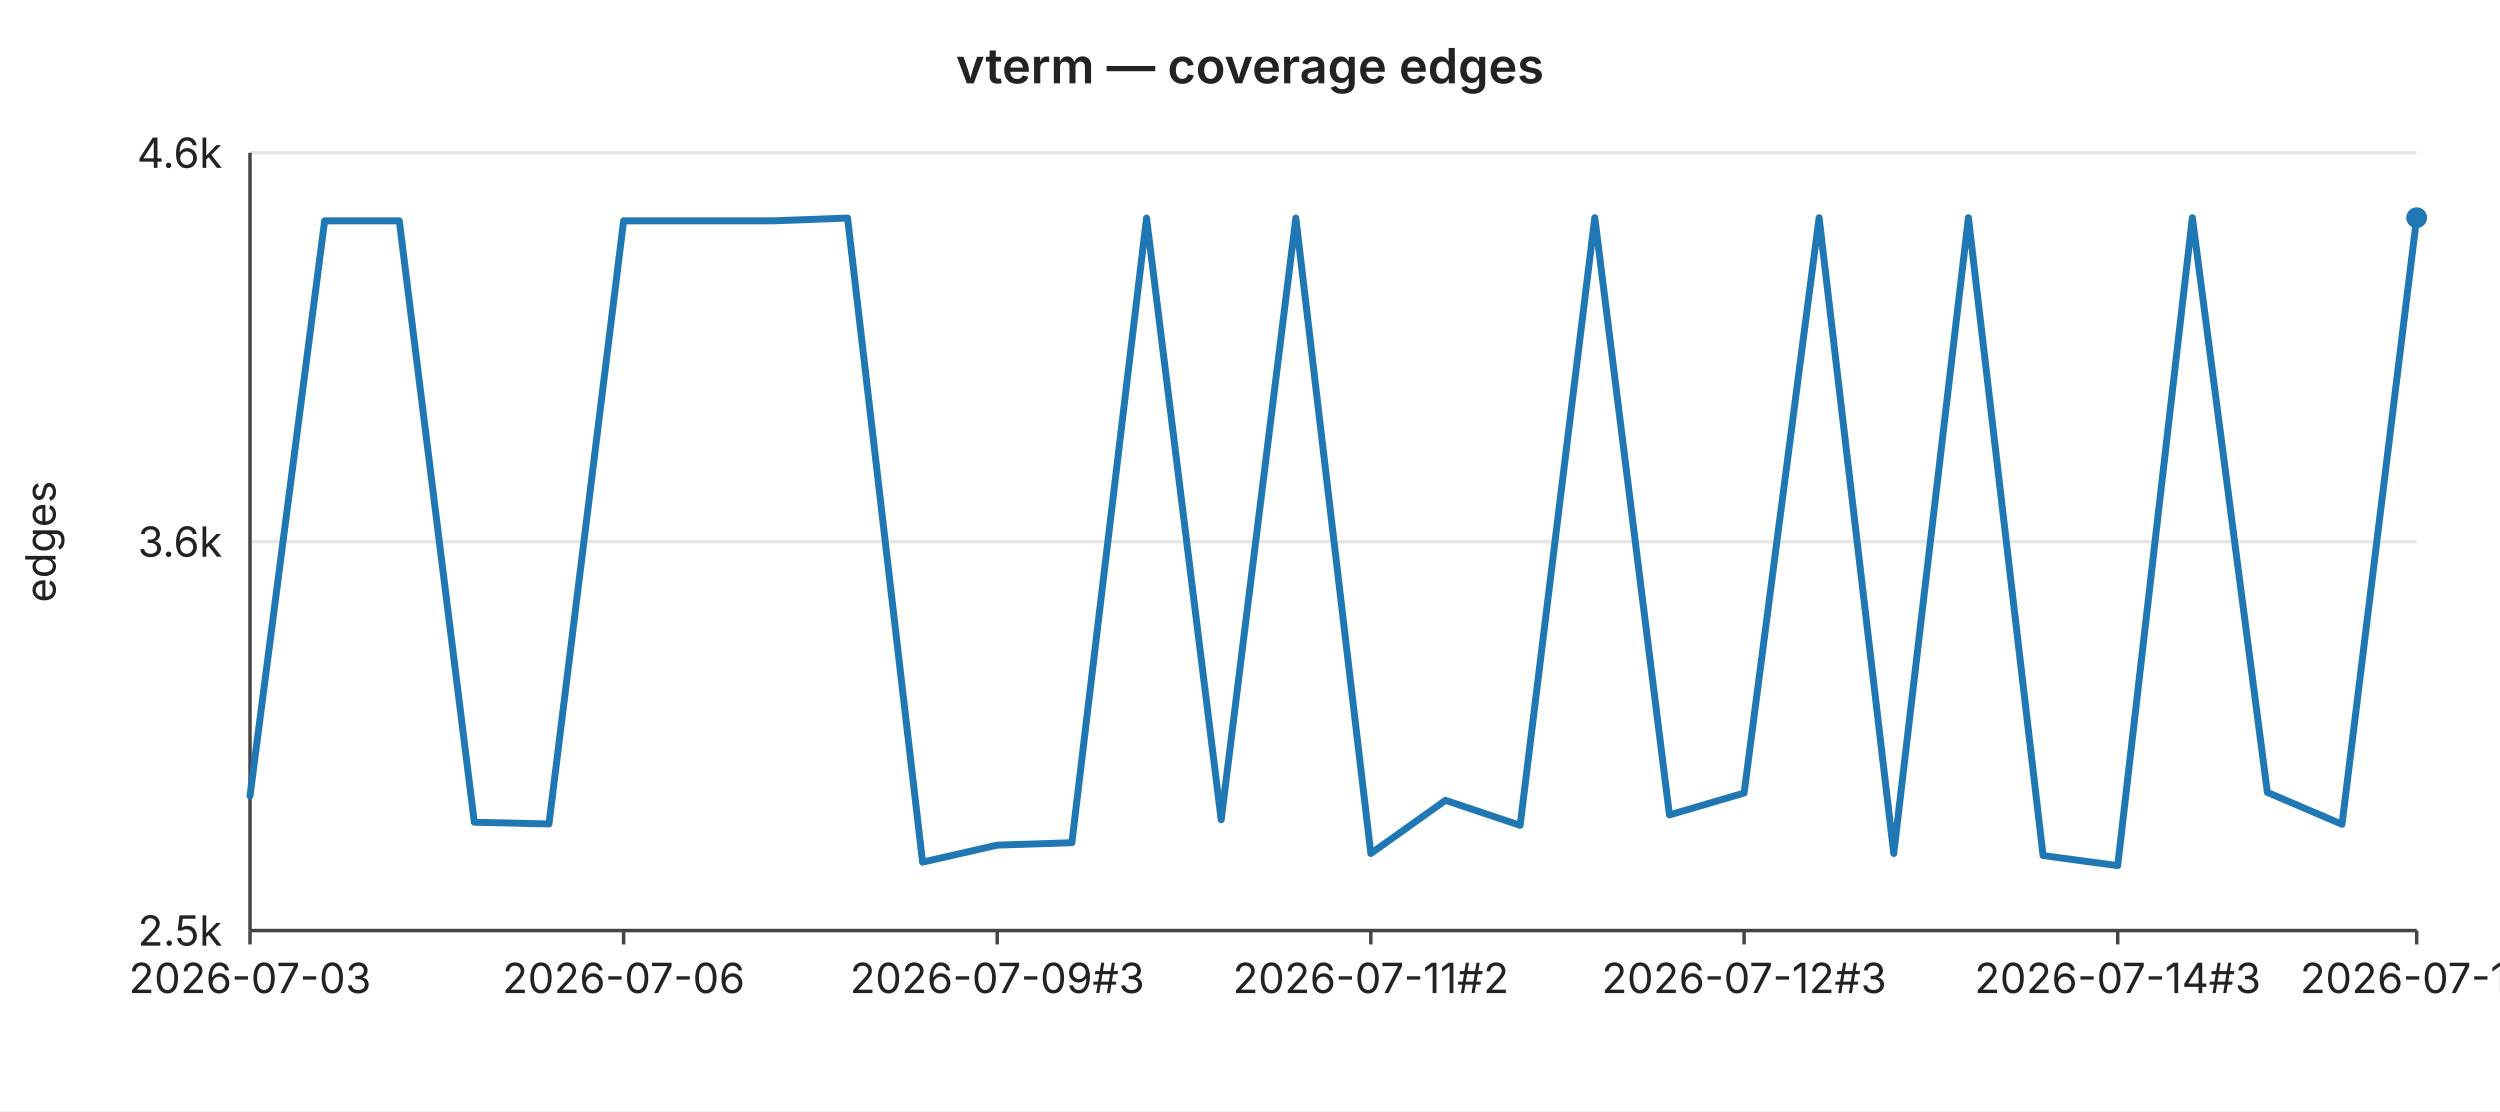
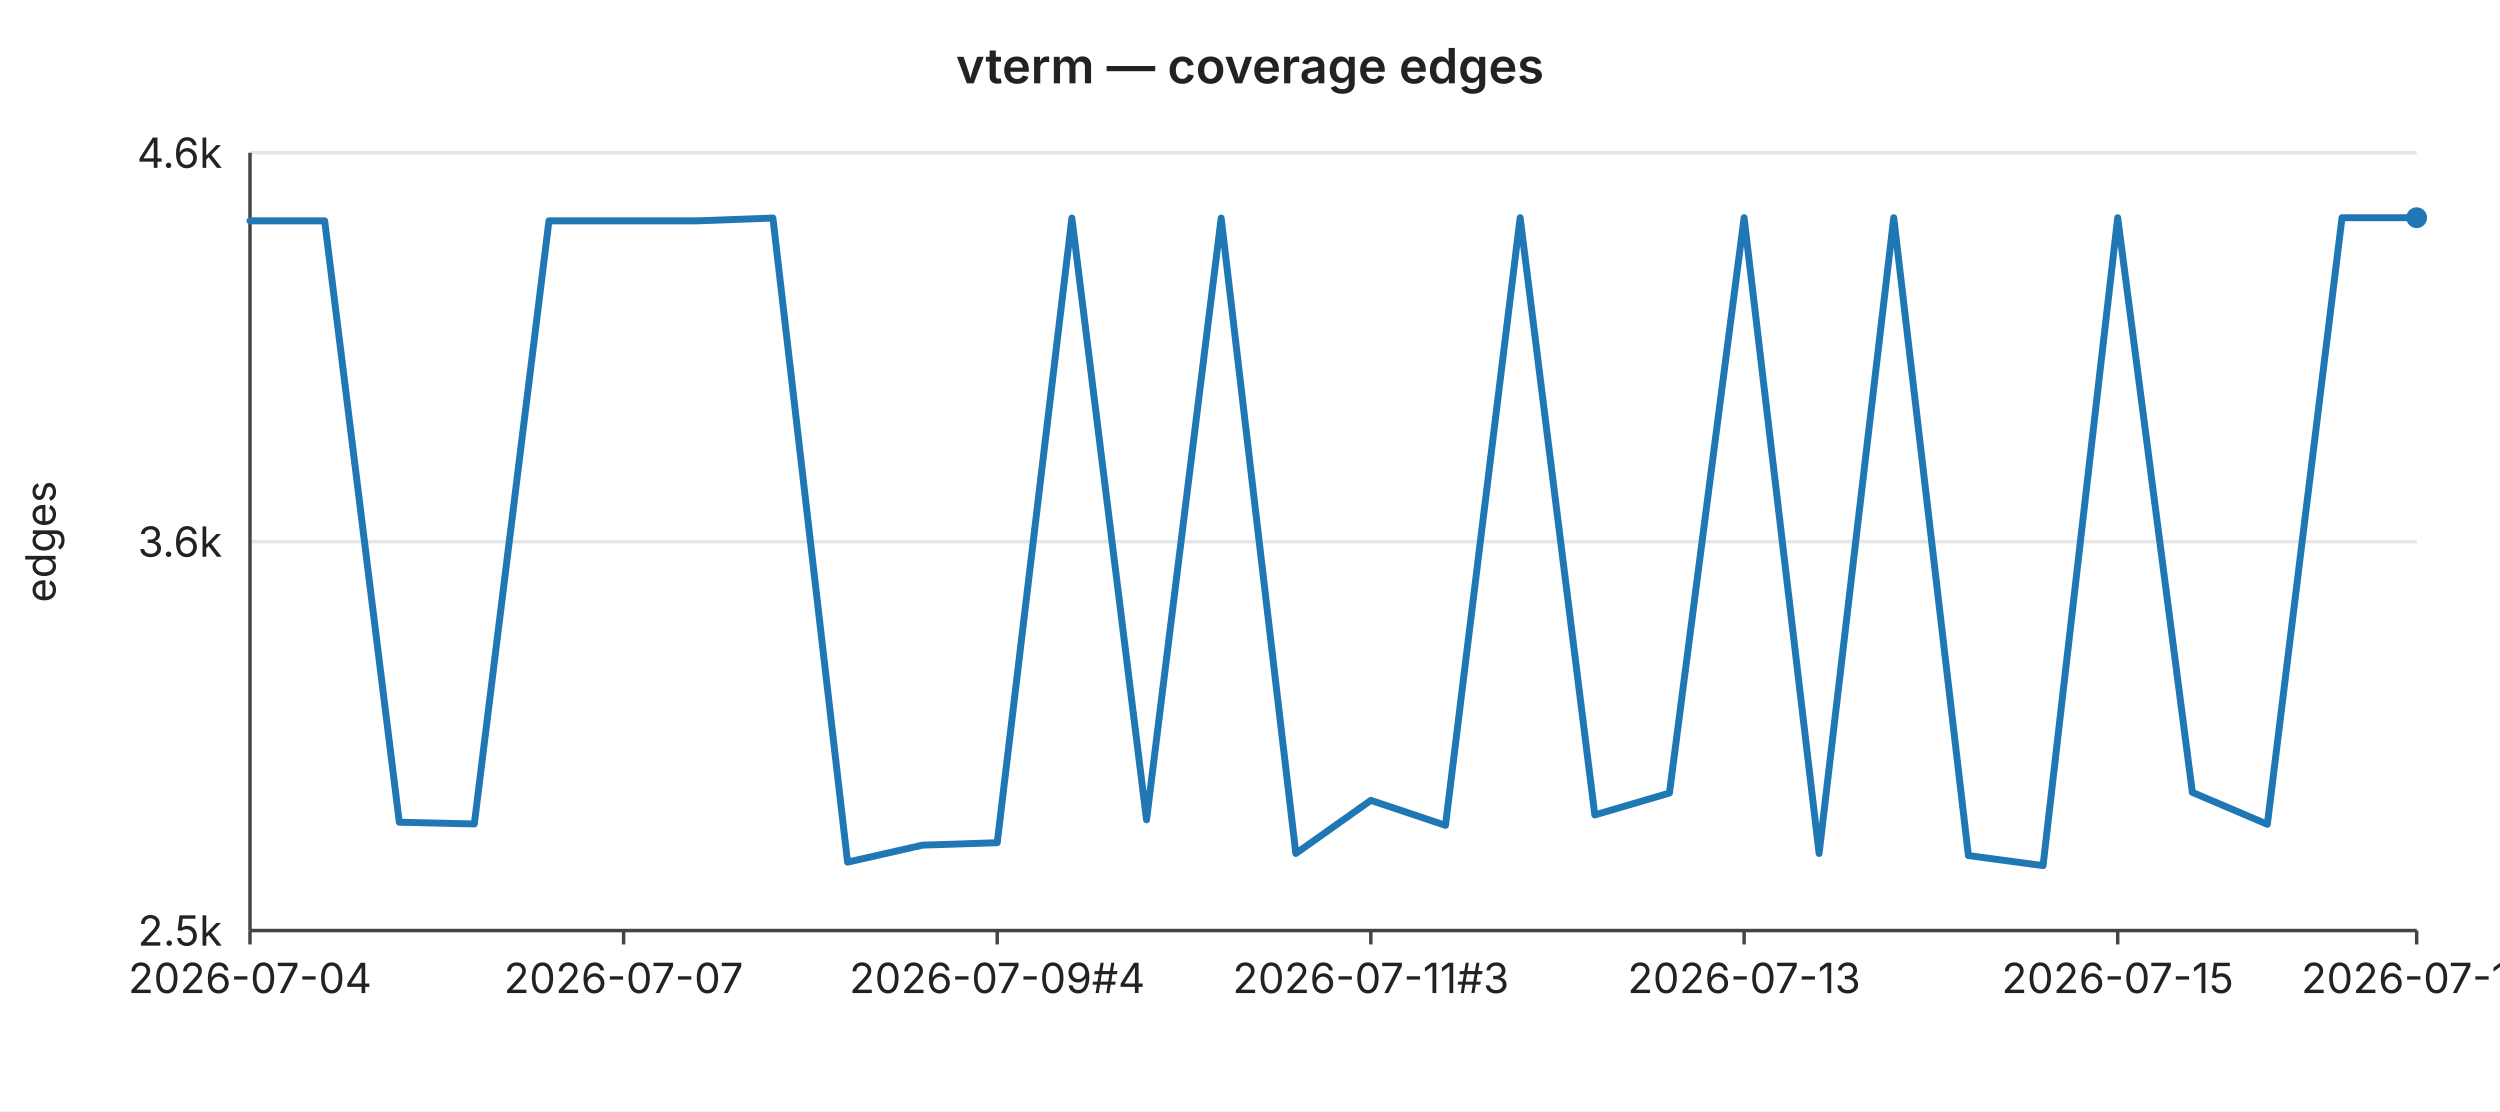
<svg xmlns="http://www.w3.org/2000/svg" width="720" height="320" viewBox="0 0 720 320" font-family="-apple-system,BlinkMacSystemFont,Segoe UI,sans-serif" font-size="12">
  <rect width="720" height="320" fill="#ffffff" />
  <text x="360" y="24" text-anchor="middle" font-size="14" font-weight="600" fill="#222">vterm — coverage edges</text>
  <line x1="72" y1="44.0" x2="696" y2="44.0" stroke="#e6e6e6" stroke-width="1" />
  <text x="64" y="44.0" text-anchor="end" dominant-baseline="middle" fill="#222">4.6k</text>
  <line x1="72" y1="156.0" x2="696" y2="156.0" stroke="#e6e6e6" stroke-width="1" />
  <text x="64" y="156.0" text-anchor="end" dominant-baseline="middle" fill="#222">3.6k</text>
  <line x1="72" y1="268.0" x2="696" y2="268.0" stroke="#e6e6e6" stroke-width="1" />
  <text x="64" y="268.0" text-anchor="end" dominant-baseline="middle" fill="#222">2.5k</text>
  <text x="16" y="156" text-anchor="middle" fill="#222" transform="rotate(-90 16 156)">edges</text>
  <line x1="72" y1="44" x2="72" y2="268" stroke="#444" stroke-width="1" />
  <line x1="72" y1="268" x2="696" y2="268" stroke="#444" stroke-width="1" />
  <line x1="72.0" y1="268" x2="72.0" y2="272" stroke="#444" stroke-width="1" />
-   <text x="72.0" y="286" text-anchor="middle" fill="#222">2026-07-03</text>
+   <text x="72.0" y="286" text-anchor="middle" fill="#222">2026-07-04</text>
  <line x1="179.6" y1="268" x2="179.6" y2="272" stroke="#444" stroke-width="1" />
-   <text x="179.6" y="286" text-anchor="middle" fill="#222">2026-07-06</text>
+   <text x="179.6" y="286" text-anchor="middle" fill="#222">2026-07-07</text>
  <line x1="287.2" y1="268" x2="287.2" y2="272" stroke="#444" stroke-width="1" />
-   <text x="287.2" y="286" text-anchor="middle" fill="#222">2026-07-09#3</text>
+   <text x="287.2" y="286" text-anchor="middle" fill="#222">2026-07-09#4</text>
  <line x1="394.8" y1="268" x2="394.8" y2="272" stroke="#444" stroke-width="1" />
-   <text x="394.8" y="286" text-anchor="middle" fill="#222">2026-07-11#2</text>
+   <text x="394.8" y="286" text-anchor="middle" fill="#222">2026-07-11#3</text>
  <line x1="502.3" y1="268" x2="502.3" y2="272" stroke="#444" stroke-width="1" />
-   <text x="502.3" y="286" text-anchor="middle" fill="#222">2026-07-12#3</text>
+   <text x="502.3" y="286" text-anchor="middle" fill="#222">2026-07-13</text>
  <line x1="609.9" y1="268" x2="609.9" y2="272" stroke="#444" stroke-width="1" />
-   <text x="609.9" y="286" text-anchor="middle" fill="#222">2026-07-14#3</text>
+   <text x="609.9" y="286" text-anchor="middle" fill="#222">2026-07-15</text>
  <line x1="696.0" y1="268" x2="696.0" y2="272" stroke="#444" stroke-width="1" />
-   <text x="696.0" y="286" text-anchor="middle" fill="#222">2026-07-16</text>
-   <polyline fill="none" stroke="#1f77b4" stroke-width="2" stroke-linejoin="round" stroke-linecap="round" points="72.0,229.2 93.5,63.6 115.0,63.6 136.6,236.8 158.1,237.3 179.6,63.6 201.1,63.6 222.6,63.6 244.1,62.8 265.7,248.3 287.2,243.4 308.7,242.7 330.2,62.8 351.7,236.1 373.2,62.8 394.8,245.8 416.3,230.5 437.8,237.7 459.3,62.7 480.8,234.7 502.3,228.4 523.9,62.7 545.4,245.8 566.9,62.7 588.4,246.4 609.9,249.3 631.4,62.7 653.0,228.2 674.5,237.4 696.0,62.7" />
+   <text x="696.0" y="286" text-anchor="middle" fill="#222">2026-07-17</text>
+   <polyline fill="none" stroke="#1f77b4" stroke-width="2" stroke-linejoin="round" stroke-linecap="round" points="72.0,63.6 93.5,63.6 115.0,236.8 136.6,237.3 158.1,63.6 179.6,63.6 201.1,63.6 222.6,62.8 244.1,248.3 265.7,243.4 287.2,242.7 308.7,62.8 330.2,236.1 351.7,62.8 373.2,245.8 394.8,230.5 416.3,237.7 437.8,62.7 459.3,234.7 480.8,228.4 502.3,62.7 523.9,245.8 545.4,62.7 566.9,246.4 588.4,249.3 609.9,62.7 631.4,228.2 653.0,237.4 674.5,62.7 696.0,62.7" />
  <circle cx="696.0" cy="62.7" r="3" fill="#1f77b4" />
</svg>
